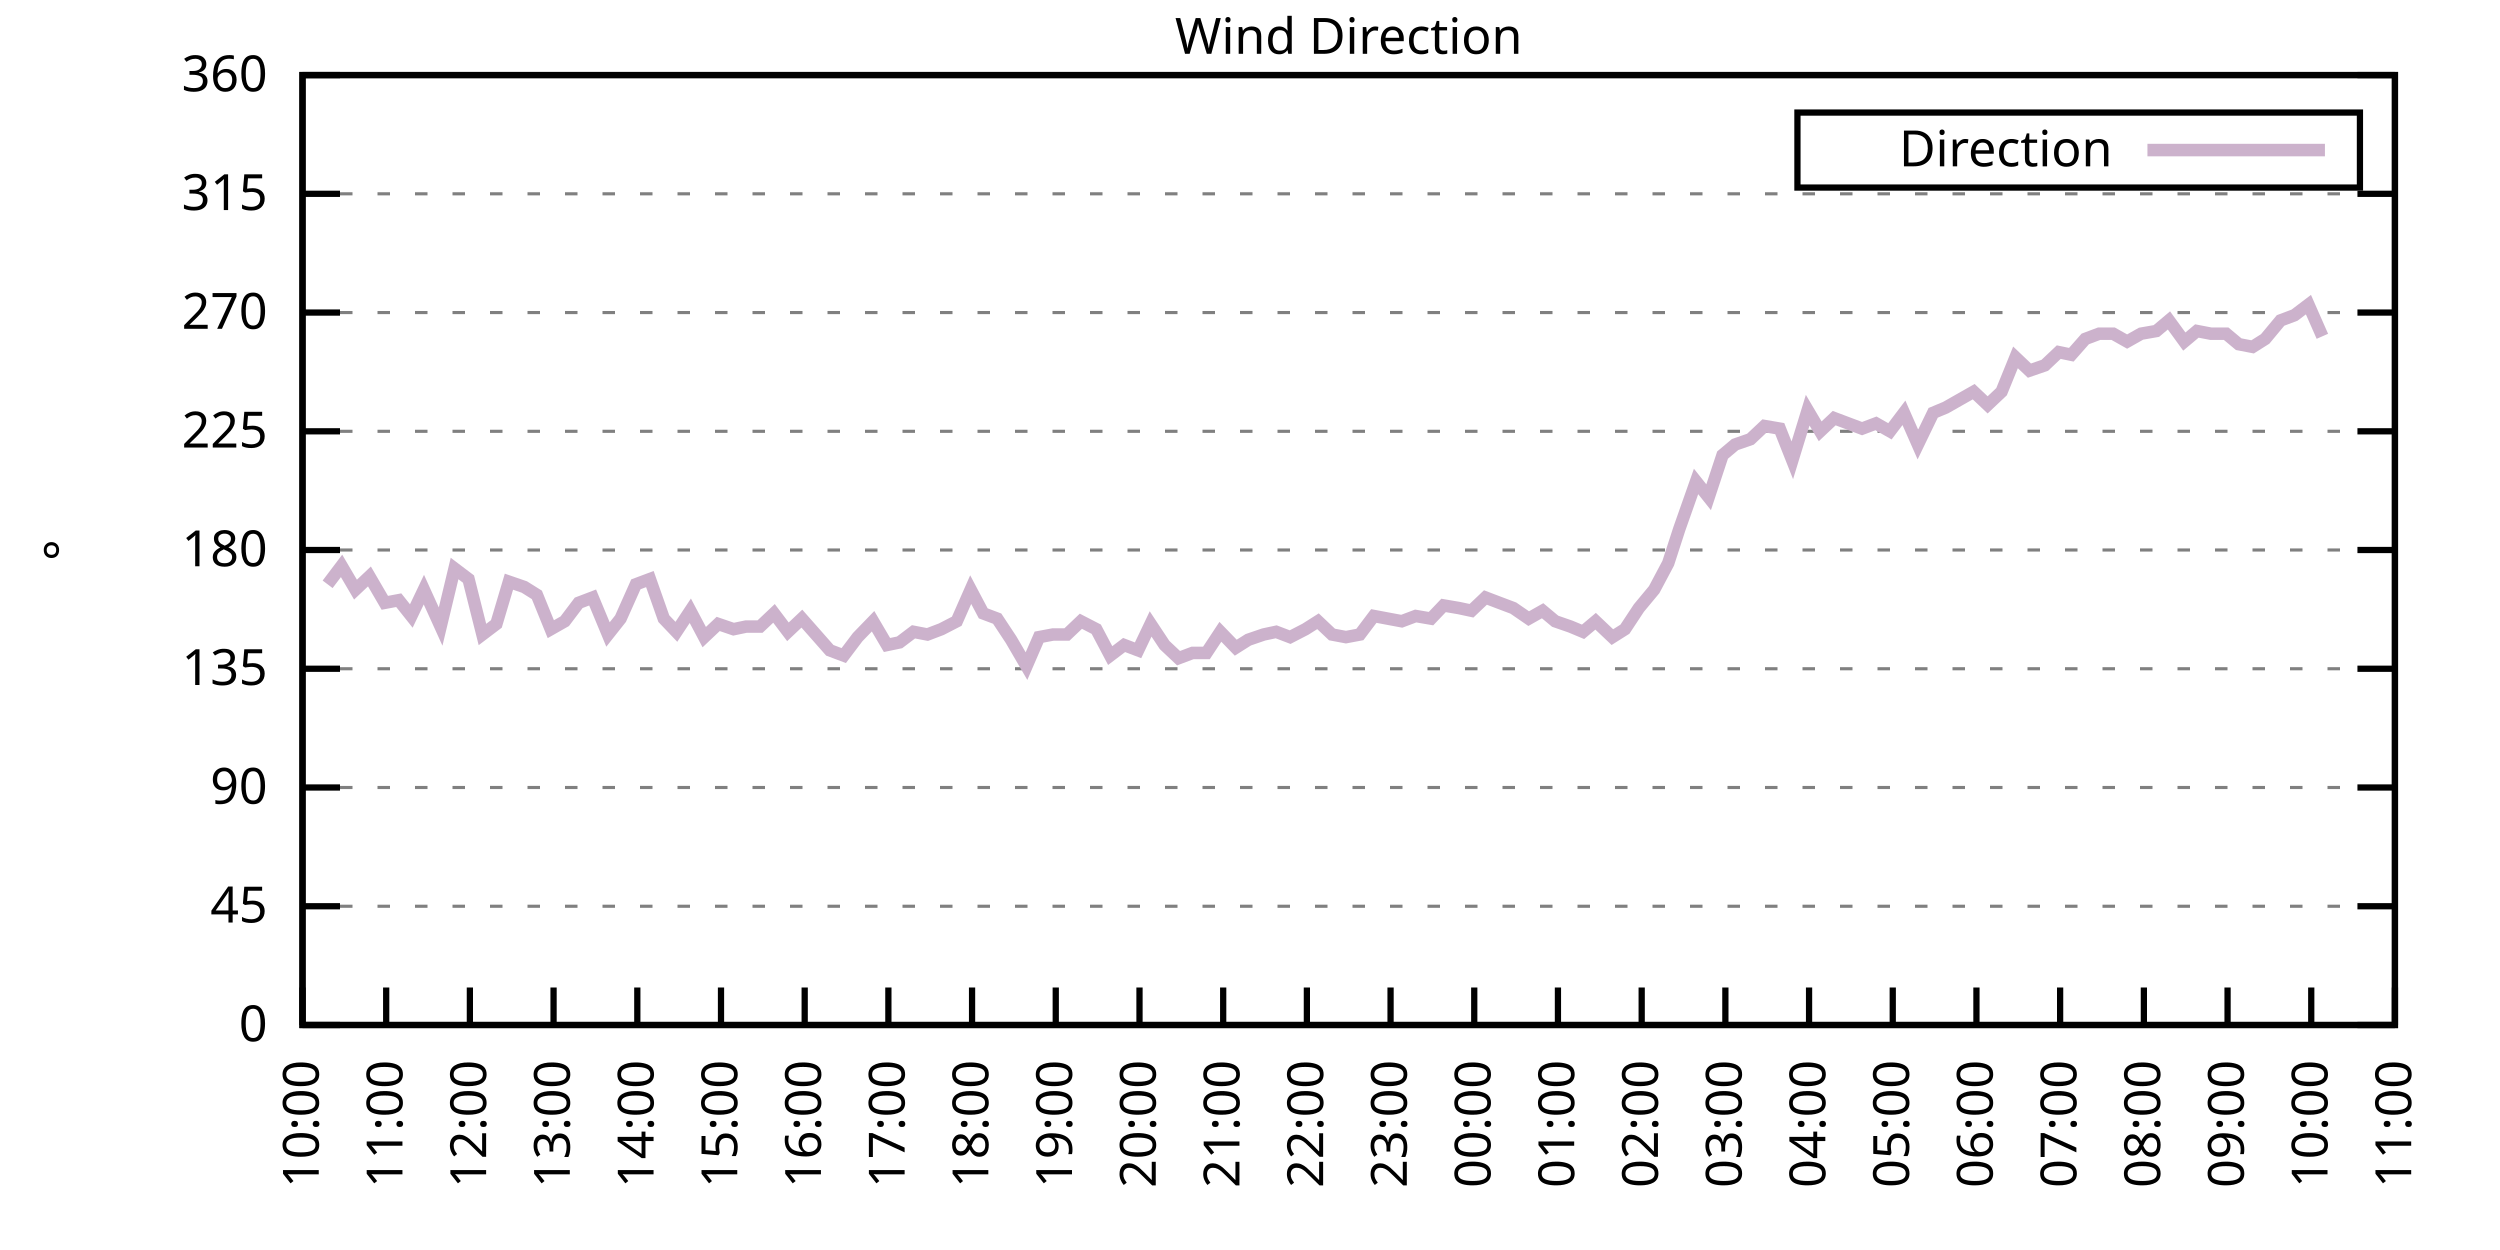
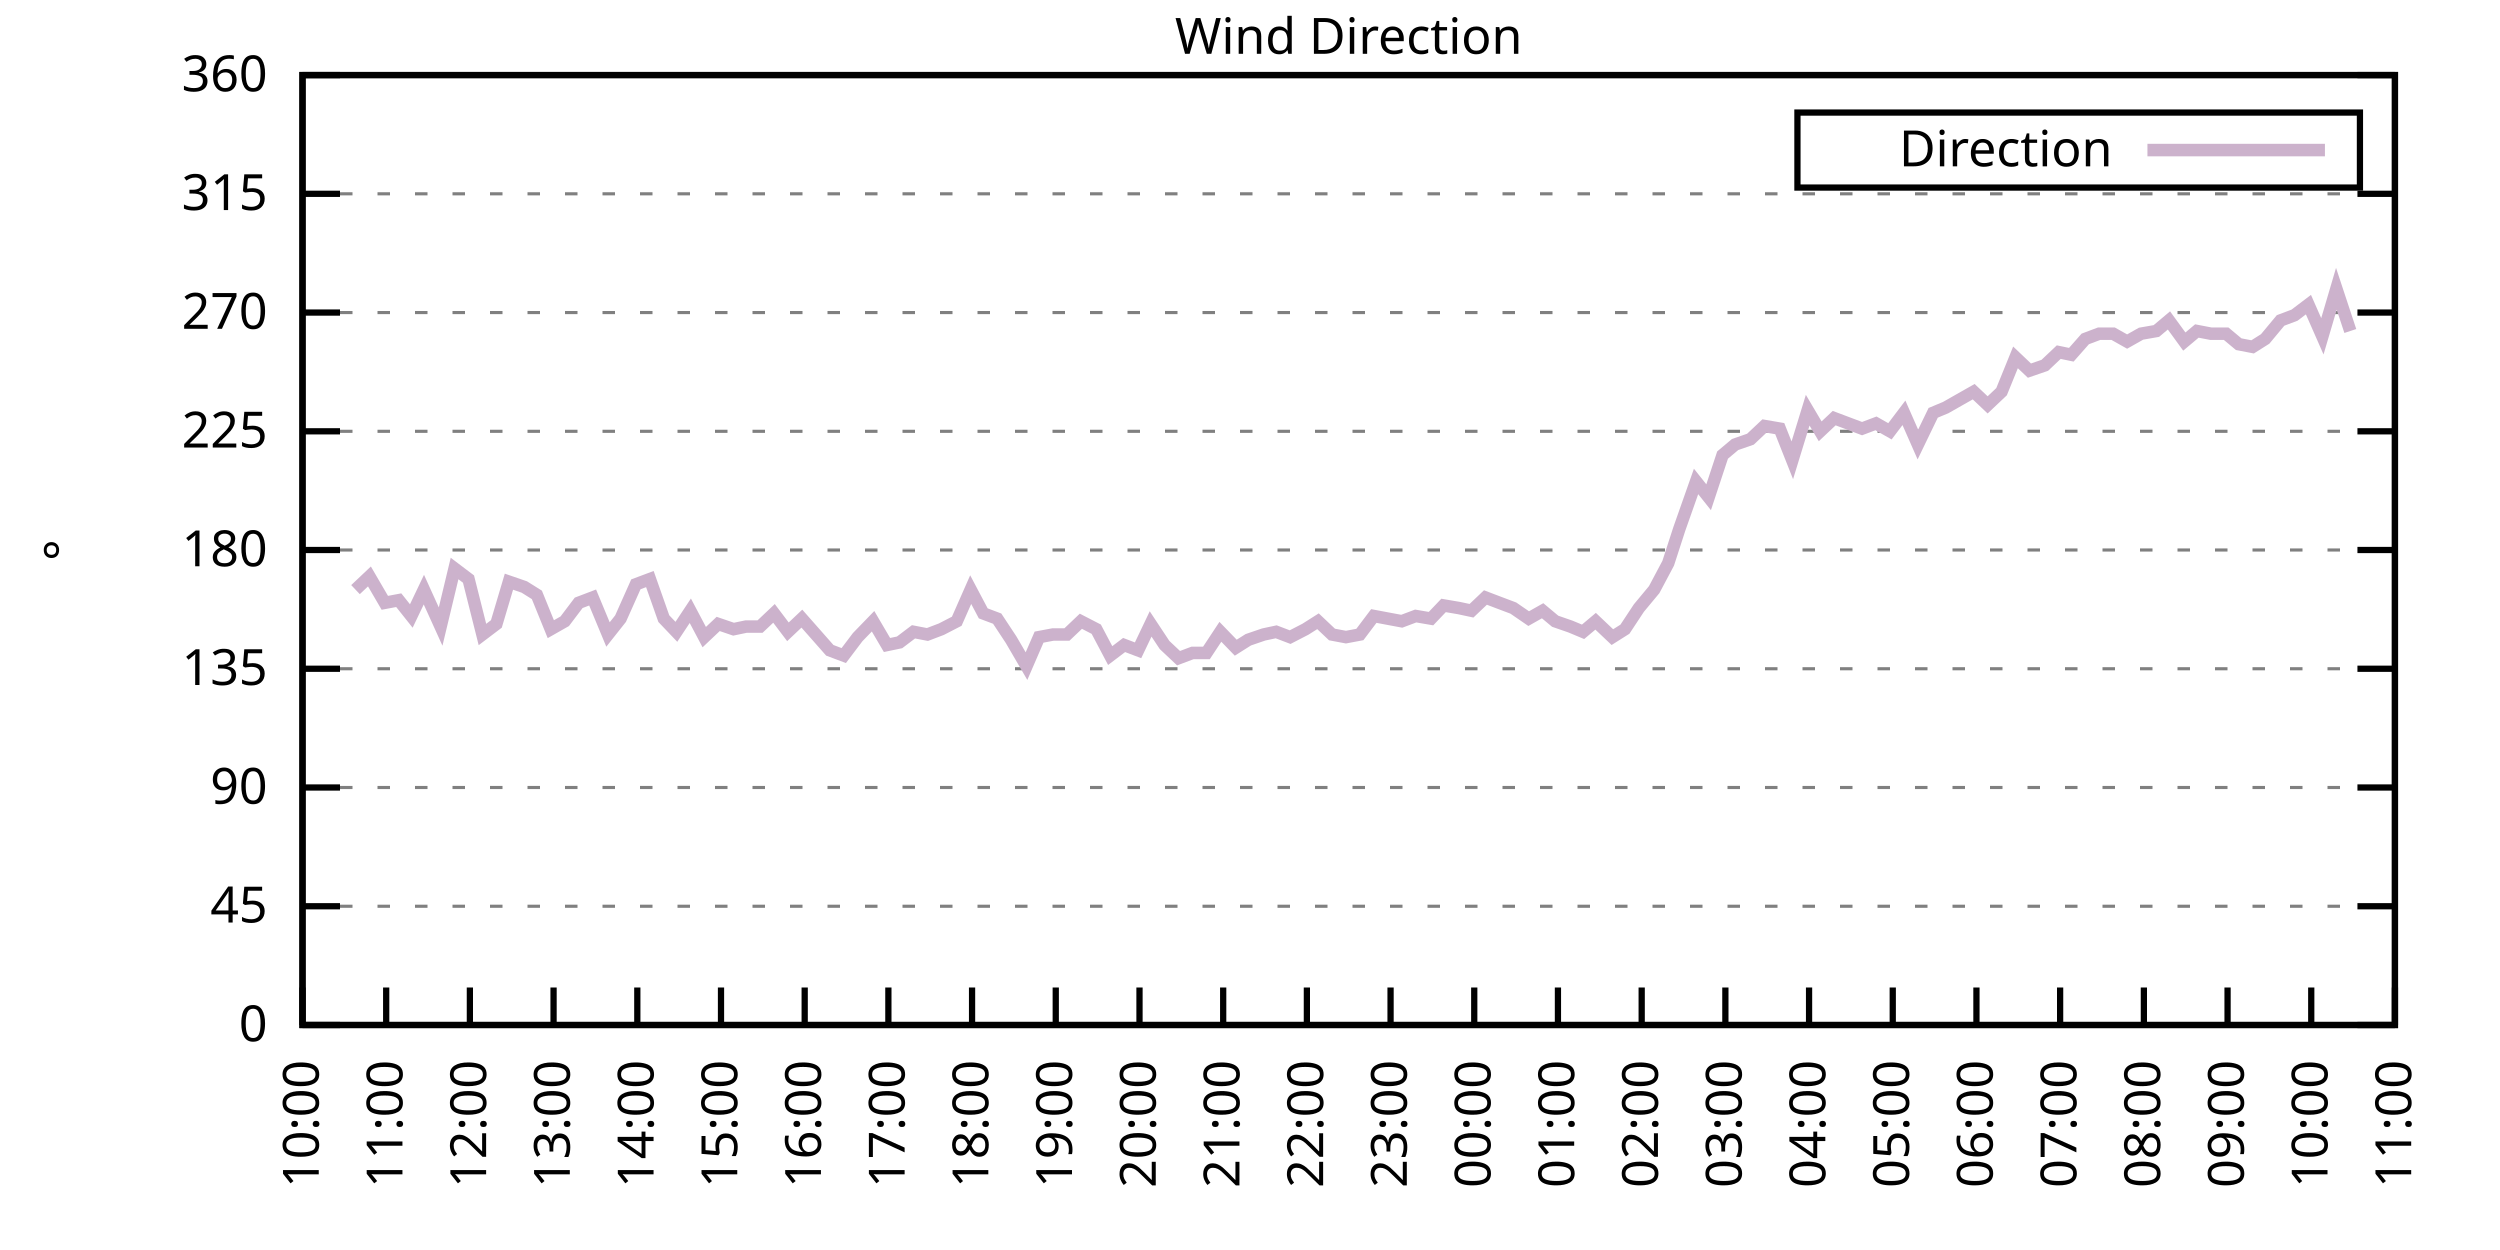
<svg xmlns="http://www.w3.org/2000/svg" xmlns:xlink="http://www.w3.org/1999/xlink" width="400" height="200" viewBox="0 0 400 200">
  <g id="gnuplot_canvas">
    <rect x="0" y="0" width="400" height="200" fill="none" />
    <defs>
      <circle id="gpDot" r="0.5" stroke-width="0.5" stroke="currentColor" />
      <path id="gpPt0" stroke-width="0.333" stroke="currentColor" d="M-1,0 h2 M0,-1 v2" />
      <path id="gpPt1" stroke-width="0.333" stroke="currentColor" d="M-1,-1 L1,1 M1,-1 L-1,1" />
      <path id="gpPt2" stroke-width="0.333" stroke="currentColor" d="M-1,0 L1,0 M0,-1 L0,1 M-1,-1 L1,1 M-1,1 L1,-1" />
      <rect id="gpPt3" stroke-width="0.333" stroke="currentColor" x="-1" y="-1" width="2" height="2" />
      <rect id="gpPt4" stroke-width="0.333" stroke="currentColor" fill="currentColor" x="-1" y="-1" width="2" height="2" />
      <circle id="gpPt5" stroke-width="0.333" stroke="currentColor" cx="0" cy="0" r="1" />
      <use xlink:href="#gpPt5" id="gpPt6" fill="currentColor" stroke="none" />
      <path id="gpPt7" stroke-width="0.333" stroke="currentColor" d="M0,-1.33 L-1.33,0.67 L1.33,0.67 z" />
      <use xlink:href="#gpPt7" id="gpPt8" fill="currentColor" stroke="none" />
      <use xlink:href="#gpPt7" id="gpPt9" stroke="currentColor" transform="rotate(180)" />
      <use xlink:href="#gpPt9" id="gpPt10" fill="currentColor" stroke="none" />
      <use xlink:href="#gpPt3" id="gpPt11" stroke="currentColor" transform="rotate(45)" />
      <use xlink:href="#gpPt11" id="gpPt12" fill="currentColor" stroke="none" />
      <path id="gpPt13" stroke-width="0.333" stroke="currentColor" d="M0,1.330 L1.265,0.411 L0.782,-1.067 L-0.782,-1.076 L-1.265,0.411 z" />
      <use xlink:href="#gpPt13" id="gpPt14" fill="currentColor" stroke="none" />
      <filter id="textbox" filterUnits="objectBoundingBox" x="0" y="0" height="1" width="1">
        <feFlood flood-color="white" flood-opacity="1" result="bgnd" />
        <feComposite in="SourceGraphic" in2="bgnd" operator="atop" />
      </filter>
      <filter id="greybox" filterUnits="objectBoundingBox" x="0" y="0" height="1" width="1">
        <feFlood flood-color="lightgrey" flood-opacity="1" result="grey" />
        <feComposite in="SourceGraphic" in2="grey" operator="atop" />
      </filter>
    </defs>
    <g fill="none" color="white" stroke="currentColor" stroke-width="1.00" stroke-linecap="butt" stroke-linejoin="miter">
</g>
    <g fill="none" color="black" stroke="currentColor" stroke-width="1.00" stroke-linecap="butt" stroke-linejoin="miter">
      <g stroke="none" shape-rendering="crispEdges">
        <polygon fill="rgb(255, 255, 255)" points="48.40,164.00 383.18,164.00 383.18,12.02 48.40,12.02 " />
      </g>
    </g>
    <g fill="none" color="black" stroke="currentColor" stroke-width="1.00" stroke-linecap="butt" stroke-linejoin="miter">
</g>
    <g fill="none" color="black" stroke="black" stroke-width="0.50" stroke-linecap="butt" stroke-linejoin="miter">
</g>
    <g fill="none" color="gray" stroke="currentColor" stroke-width="0.50" stroke-linecap="butt" stroke-linejoin="miter">
      <path stroke="gray" stroke-dasharray="2,4" class="gridline" d="M48.40,164.00 L383.19,164.00  " />
    </g>
    <g fill="none" color="gray" stroke="gray" stroke-width="1.00" stroke-linecap="butt" stroke-linejoin="miter">
</g>
    <g fill="none" color="black" stroke="currentColor" stroke-width="1.00" stroke-linecap="butt" stroke-linejoin="miter">
      <path stroke="black" d="M48.40,164.00 L54.40,164.00 M383.19,164.00 L377.19,164.00  " />
      <g transform="translate(42.80,166.60)" stroke="none" fill="black" font-family="Sans" font-size="8.00" text-anchor="end">
        <text>
          <tspan font-family="Sans"> 0</tspan>
        </text>
      </g>
    </g>
    <g fill="none" color="black" stroke="currentColor" stroke-width="1.00" stroke-linecap="butt" stroke-linejoin="miter">
</g>
    <g fill="none" color="black" stroke="black" stroke-width="0.50" stroke-linecap="butt" stroke-linejoin="miter">
</g>
    <g fill="none" color="gray" stroke="currentColor" stroke-width="0.50" stroke-linecap="butt" stroke-linejoin="miter">
      <path stroke="gray" stroke-dasharray="2,4" class="gridline" d="M48.40,145.00 L383.19,145.00  " />
    </g>
    <g fill="none" color="gray" stroke="gray" stroke-width="1.00" stroke-linecap="butt" stroke-linejoin="miter">
</g>
    <g fill="none" color="black" stroke="currentColor" stroke-width="1.00" stroke-linecap="butt" stroke-linejoin="miter">
      <path stroke="black" d="M48.40,145.00 L54.40,145.00 M383.19,145.00 L377.19,145.00  " />
      <g transform="translate(42.80,147.60)" stroke="none" fill="black" font-family="Sans" font-size="8.00" text-anchor="end">
        <text>
          <tspan font-family="Sans"> 45</tspan>
        </text>
      </g>
    </g>
    <g fill="none" color="black" stroke="currentColor" stroke-width="1.00" stroke-linecap="butt" stroke-linejoin="miter">
</g>
    <g fill="none" color="black" stroke="black" stroke-width="0.50" stroke-linecap="butt" stroke-linejoin="miter">
</g>
    <g fill="none" color="gray" stroke="currentColor" stroke-width="0.50" stroke-linecap="butt" stroke-linejoin="miter">
      <path stroke="gray" stroke-dasharray="2,4" class="gridline" d="M48.40,126.00 L383.19,126.00  " />
    </g>
    <g fill="none" color="gray" stroke="gray" stroke-width="1.00" stroke-linecap="butt" stroke-linejoin="miter">
</g>
    <g fill="none" color="black" stroke="currentColor" stroke-width="1.00" stroke-linecap="butt" stroke-linejoin="miter">
      <path stroke="black" d="M48.40,126.00 L54.40,126.00 M383.19,126.00 L377.19,126.00  " />
      <g transform="translate(42.80,128.60)" stroke="none" fill="black" font-family="Sans" font-size="8.00" text-anchor="end">
        <text>
          <tspan font-family="Sans"> 90</tspan>
        </text>
      </g>
    </g>
    <g fill="none" color="black" stroke="currentColor" stroke-width="1.00" stroke-linecap="butt" stroke-linejoin="miter">
</g>
    <g fill="none" color="black" stroke="black" stroke-width="0.50" stroke-linecap="butt" stroke-linejoin="miter">
</g>
    <g fill="none" color="gray" stroke="currentColor" stroke-width="0.50" stroke-linecap="butt" stroke-linejoin="miter">
      <path stroke="gray" stroke-dasharray="2,4" class="gridline" d="M48.40,107.00 L383.19,107.00  " />
    </g>
    <g fill="none" color="gray" stroke="gray" stroke-width="1.00" stroke-linecap="butt" stroke-linejoin="miter">
</g>
    <g fill="none" color="black" stroke="currentColor" stroke-width="1.00" stroke-linecap="butt" stroke-linejoin="miter">
      <path stroke="black" d="M48.40,107.00 L54.40,107.00 M383.19,107.00 L377.19,107.00  " />
      <g transform="translate(42.80,109.60)" stroke="none" fill="black" font-family="Sans" font-size="8.00" text-anchor="end">
        <text>
          <tspan font-family="Sans"> 135</tspan>
        </text>
      </g>
    </g>
    <g fill="none" color="black" stroke="currentColor" stroke-width="1.00" stroke-linecap="butt" stroke-linejoin="miter">
</g>
    <g fill="none" color="black" stroke="black" stroke-width="0.50" stroke-linecap="butt" stroke-linejoin="miter">
</g>
    <g fill="none" color="gray" stroke="currentColor" stroke-width="0.50" stroke-linecap="butt" stroke-linejoin="miter">
      <path stroke="gray" stroke-dasharray="2,4" class="gridline" d="M48.40,88.00 L383.19,88.00  " />
    </g>
    <g fill="none" color="gray" stroke="gray" stroke-width="1.00" stroke-linecap="butt" stroke-linejoin="miter">
</g>
    <g fill="none" color="black" stroke="currentColor" stroke-width="1.00" stroke-linecap="butt" stroke-linejoin="miter">
      <path stroke="black" d="M48.40,88.00 L54.40,88.00 M383.19,88.00 L377.19,88.00  " />
      <g transform="translate(42.80,90.60)" stroke="none" fill="black" font-family="Sans" font-size="8.00" text-anchor="end">
        <text>
          <tspan font-family="Sans"> 180</tspan>
        </text>
      </g>
    </g>
    <g fill="none" color="black" stroke="currentColor" stroke-width="1.00" stroke-linecap="butt" stroke-linejoin="miter">
</g>
    <g fill="none" color="black" stroke="black" stroke-width="0.50" stroke-linecap="butt" stroke-linejoin="miter">
</g>
    <g fill="none" color="gray" stroke="currentColor" stroke-width="0.50" stroke-linecap="butt" stroke-linejoin="miter">
      <path stroke="gray" stroke-dasharray="2,4" class="gridline" d="M48.40,69.01 L383.19,69.01  " />
    </g>
    <g fill="none" color="gray" stroke="gray" stroke-width="1.00" stroke-linecap="butt" stroke-linejoin="miter">
</g>
    <g fill="none" color="black" stroke="currentColor" stroke-width="1.00" stroke-linecap="butt" stroke-linejoin="miter">
      <path stroke="black" d="M48.40,69.01 L54.40,69.01 M383.19,69.01 L377.19,69.01  " />
      <g transform="translate(42.80,71.61)" stroke="none" fill="black" font-family="Sans" font-size="8.00" text-anchor="end">
        <text>
          <tspan font-family="Sans"> 225</tspan>
        </text>
      </g>
    </g>
    <g fill="none" color="black" stroke="currentColor" stroke-width="1.00" stroke-linecap="butt" stroke-linejoin="miter">
</g>
    <g fill="none" color="black" stroke="black" stroke-width="0.50" stroke-linecap="butt" stroke-linejoin="miter">
</g>
    <g fill="none" color="gray" stroke="currentColor" stroke-width="0.50" stroke-linecap="butt" stroke-linejoin="miter">
      <path stroke="gray" stroke-dasharray="2,4" class="gridline" d="M48.40,50.01 L383.19,50.01  " />
    </g>
    <g fill="none" color="gray" stroke="gray" stroke-width="1.00" stroke-linecap="butt" stroke-linejoin="miter">
</g>
    <g fill="none" color="black" stroke="currentColor" stroke-width="1.00" stroke-linecap="butt" stroke-linejoin="miter">
      <path stroke="black" d="M48.40,50.01 L54.40,50.01 M383.19,50.01 L377.19,50.01  " />
      <g transform="translate(42.80,52.61)" stroke="none" fill="black" font-family="Sans" font-size="8.00" text-anchor="end">
        <text>
          <tspan font-family="Sans"> 270</tspan>
        </text>
      </g>
    </g>
    <g fill="none" color="black" stroke="currentColor" stroke-width="1.00" stroke-linecap="butt" stroke-linejoin="miter">
</g>
    <g fill="none" color="black" stroke="black" stroke-width="0.50" stroke-linecap="butt" stroke-linejoin="miter">
</g>
    <g fill="none" color="gray" stroke="currentColor" stroke-width="0.50" stroke-linecap="butt" stroke-linejoin="miter">
      <path stroke="gray" stroke-dasharray="2,4" class="gridline" d="M48.40,31.01 L383.19,31.01  " />
    </g>
    <g fill="none" color="gray" stroke="gray" stroke-width="1.00" stroke-linecap="butt" stroke-linejoin="miter">
</g>
    <g fill="none" color="black" stroke="currentColor" stroke-width="1.00" stroke-linecap="butt" stroke-linejoin="miter">
      <path stroke="black" d="M48.40,31.01 L54.40,31.01 M383.19,31.01 L377.19,31.01  " />
      <g transform="translate(42.80,33.61)" stroke="none" fill="black" font-family="Sans" font-size="8.00" text-anchor="end">
        <text>
          <tspan font-family="Sans"> 315</tspan>
        </text>
      </g>
    </g>
    <g fill="none" color="black" stroke="currentColor" stroke-width="1.00" stroke-linecap="butt" stroke-linejoin="miter">
</g>
    <g fill="none" color="black" stroke="black" stroke-width="0.50" stroke-linecap="butt" stroke-linejoin="miter">
</g>
    <g fill="none" color="gray" stroke="currentColor" stroke-width="0.50" stroke-linecap="butt" stroke-linejoin="miter">
      <path stroke="gray" stroke-dasharray="2,4" class="gridline" d="M48.40,12.01 L383.19,12.01  " />
    </g>
    <g fill="none" color="gray" stroke="gray" stroke-width="1.00" stroke-linecap="butt" stroke-linejoin="miter">
</g>
    <g fill="none" color="black" stroke="currentColor" stroke-width="1.00" stroke-linecap="butt" stroke-linejoin="miter">
      <path stroke="black" d="M48.40,12.01 L54.40,12.01 M383.19,12.01 L377.19,12.01  " />
      <g transform="translate(42.80,14.61)" stroke="none" fill="black" font-family="Sans" font-size="8.00" text-anchor="end">
        <text>
          <tspan font-family="Sans"> 360</tspan>
        </text>
      </g>
    </g>
    <g fill="none" color="black" stroke="currentColor" stroke-width="1.00" stroke-linecap="butt" stroke-linejoin="miter">
      <path stroke="black" d="M48.40,164.00 L48.40,158.00  " />
      <g transform="translate(51.00,169.60) rotate(270.00)" stroke="none" fill="black" font-family="Sans" font-size="8.00" text-anchor="end">
        <text>
          <tspan font-family="Sans">10:00</tspan>
        </text>
      </g>
    </g>
    <g fill="none" color="black" stroke="currentColor" stroke-width="1.00" stroke-linecap="butt" stroke-linejoin="miter">
      <path stroke="black" d="M61.79,164.00 L61.79,158.00  " />
      <g transform="translate(64.39,169.60) rotate(270.00)" stroke="none" fill="black" font-family="Sans" font-size="8.00" text-anchor="end">
        <text>
          <tspan font-family="Sans">11:00</tspan>
        </text>
      </g>
    </g>
    <g fill="none" color="black" stroke="currentColor" stroke-width="1.00" stroke-linecap="butt" stroke-linejoin="miter">
      <path stroke="black" d="M75.18,164.00 L75.18,158.00  " />
      <g transform="translate(77.78,169.60) rotate(270.00)" stroke="none" fill="black" font-family="Sans" font-size="8.00" text-anchor="end">
        <text>
          <tspan font-family="Sans">12:00</tspan>
        </text>
      </g>
    </g>
    <g fill="none" color="black" stroke="currentColor" stroke-width="1.00" stroke-linecap="butt" stroke-linejoin="miter">
      <path stroke="black" d="M88.57,164.00 L88.57,158.00  " />
      <g transform="translate(91.17,169.60) rotate(270.00)" stroke="none" fill="black" font-family="Sans" font-size="8.00" text-anchor="end">
        <text>
          <tspan font-family="Sans">13:00</tspan>
        </text>
      </g>
    </g>
    <g fill="none" color="black" stroke="currentColor" stroke-width="1.00" stroke-linecap="butt" stroke-linejoin="miter">
      <path stroke="black" d="M101.97,164.00 L101.97,158.00  " />
      <g transform="translate(104.57,169.60) rotate(270.00)" stroke="none" fill="black" font-family="Sans" font-size="8.00" text-anchor="end">
        <text>
          <tspan font-family="Sans">14:00</tspan>
        </text>
      </g>
    </g>
    <g fill="none" color="black" stroke="currentColor" stroke-width="1.00" stroke-linecap="butt" stroke-linejoin="miter">
      <path stroke="black" d="M115.36,164.00 L115.36,158.00  " />
      <g transform="translate(117.96,169.60) rotate(270.00)" stroke="none" fill="black" font-family="Sans" font-size="8.00" text-anchor="end">
        <text>
          <tspan font-family="Sans">15:00</tspan>
        </text>
      </g>
    </g>
    <g fill="none" color="black" stroke="currentColor" stroke-width="1.00" stroke-linecap="butt" stroke-linejoin="miter">
      <path stroke="black" d="M128.75,164.00 L128.75,158.00  " />
      <g transform="translate(131.35,169.60) rotate(270.00)" stroke="none" fill="black" font-family="Sans" font-size="8.00" text-anchor="end">
        <text>
          <tspan font-family="Sans">16:00</tspan>
        </text>
      </g>
    </g>
    <g fill="none" color="black" stroke="currentColor" stroke-width="1.00" stroke-linecap="butt" stroke-linejoin="miter">
      <path stroke="black" d="M142.14,164.00 L142.14,158.00  " />
      <g transform="translate(144.74,169.60) rotate(270.00)" stroke="none" fill="black" font-family="Sans" font-size="8.00" text-anchor="end">
        <text>
          <tspan font-family="Sans">17:00</tspan>
        </text>
      </g>
    </g>
    <g fill="none" color="black" stroke="currentColor" stroke-width="1.00" stroke-linecap="butt" stroke-linejoin="miter">
      <path stroke="black" d="M155.53,164.00 L155.53,158.00  " />
      <g transform="translate(158.13,169.60) rotate(270.00)" stroke="none" fill="black" font-family="Sans" font-size="8.00" text-anchor="end">
        <text>
          <tspan font-family="Sans">18:00</tspan>
        </text>
      </g>
    </g>
    <g fill="none" color="black" stroke="currentColor" stroke-width="1.00" stroke-linecap="butt" stroke-linejoin="miter">
      <path stroke="black" d="M168.92,164.00 L168.92,158.00  " />
      <g transform="translate(171.52,169.60) rotate(270.00)" stroke="none" fill="black" font-family="Sans" font-size="8.00" text-anchor="end">
        <text>
          <tspan font-family="Sans">19:00</tspan>
        </text>
      </g>
    </g>
    <g fill="none" color="black" stroke="currentColor" stroke-width="1.00" stroke-linecap="butt" stroke-linejoin="miter">
      <path stroke="black" d="M182.32,164.00 L182.32,158.00  " />
      <g transform="translate(184.92,169.60) rotate(270.00)" stroke="none" fill="black" font-family="Sans" font-size="8.00" text-anchor="end">
        <text>
          <tspan font-family="Sans">20:00</tspan>
        </text>
      </g>
    </g>
    <g fill="none" color="black" stroke="currentColor" stroke-width="1.00" stroke-linecap="butt" stroke-linejoin="miter">
      <path stroke="black" d="M195.71,164.00 L195.71,158.00  " />
      <g transform="translate(198.31,169.60) rotate(270.00)" stroke="none" fill="black" font-family="Sans" font-size="8.00" text-anchor="end">
        <text>
          <tspan font-family="Sans">21:00</tspan>
        </text>
      </g>
    </g>
    <g fill="none" color="black" stroke="currentColor" stroke-width="1.00" stroke-linecap="butt" stroke-linejoin="miter">
      <path stroke="black" d="M209.10,164.00 L209.10,158.00  " />
      <g transform="translate(211.70,169.60) rotate(270.00)" stroke="none" fill="black" font-family="Sans" font-size="8.00" text-anchor="end">
        <text>
          <tspan font-family="Sans">22:00</tspan>
        </text>
      </g>
    </g>
    <g fill="none" color="black" stroke="currentColor" stroke-width="1.00" stroke-linecap="butt" stroke-linejoin="miter">
      <path stroke="black" d="M222.49,164.00 L222.49,158.00  " />
      <g transform="translate(225.09,169.60) rotate(270.00)" stroke="none" fill="black" font-family="Sans" font-size="8.00" text-anchor="end">
        <text>
          <tspan font-family="Sans">23:00</tspan>
        </text>
      </g>
    </g>
    <g fill="none" color="black" stroke="currentColor" stroke-width="1.00" stroke-linecap="butt" stroke-linejoin="miter">
      <path stroke="black" d="M235.88,164.00 L235.88,158.00  " />
      <g transform="translate(238.48,169.60) rotate(270.00)" stroke="none" fill="black" font-family="Sans" font-size="8.00" text-anchor="end">
        <text>
          <tspan font-family="Sans">00:00</tspan>
        </text>
      </g>
    </g>
    <g fill="none" color="black" stroke="currentColor" stroke-width="1.00" stroke-linecap="butt" stroke-linejoin="miter">
      <path stroke="black" d="M249.27,164.00 L249.27,158.00  " />
      <g transform="translate(251.87,169.60) rotate(270.00)" stroke="none" fill="black" font-family="Sans" font-size="8.00" text-anchor="end">
        <text>
          <tspan font-family="Sans">01:00</tspan>
        </text>
      </g>
    </g>
    <g fill="none" color="black" stroke="currentColor" stroke-width="1.00" stroke-linecap="butt" stroke-linejoin="miter">
      <path stroke="black" d="M262.67,164.00 L262.67,158.00  " />
      <g transform="translate(265.27,169.60) rotate(270.00)" stroke="none" fill="black" font-family="Sans" font-size="8.00" text-anchor="end">
        <text>
          <tspan font-family="Sans">02:00</tspan>
        </text>
      </g>
    </g>
    <g fill="none" color="black" stroke="currentColor" stroke-width="1.00" stroke-linecap="butt" stroke-linejoin="miter">
      <path stroke="black" d="M276.06,164.00 L276.06,158.00  " />
      <g transform="translate(278.66,169.60) rotate(270.00)" stroke="none" fill="black" font-family="Sans" font-size="8.00" text-anchor="end">
        <text>
          <tspan font-family="Sans">03:00</tspan>
        </text>
      </g>
    </g>
    <g fill="none" color="black" stroke="currentColor" stroke-width="1.00" stroke-linecap="butt" stroke-linejoin="miter">
      <path stroke="black" d="M289.45,164.00 L289.45,158.00  " />
      <g transform="translate(292.05,169.60) rotate(270.00)" stroke="none" fill="black" font-family="Sans" font-size="8.00" text-anchor="end">
        <text>
          <tspan font-family="Sans">04:00</tspan>
        </text>
      </g>
    </g>
    <g fill="none" color="black" stroke="currentColor" stroke-width="1.00" stroke-linecap="butt" stroke-linejoin="miter">
      <path stroke="black" d="M302.84,164.00 L302.84,158.00  " />
      <g transform="translate(305.44,169.60) rotate(270.00)" stroke="none" fill="black" font-family="Sans" font-size="8.00" text-anchor="end">
        <text>
          <tspan font-family="Sans">05:00</tspan>
        </text>
      </g>
    </g>
    <g fill="none" color="black" stroke="currentColor" stroke-width="1.00" stroke-linecap="butt" stroke-linejoin="miter">
      <path stroke="black" d="M316.23,164.00 L316.23,158.00  " />
      <g transform="translate(318.83,169.60) rotate(270.00)" stroke="none" fill="black" font-family="Sans" font-size="8.00" text-anchor="end">
        <text>
          <tspan font-family="Sans">06:00</tspan>
        </text>
      </g>
    </g>
    <g fill="none" color="black" stroke="currentColor" stroke-width="1.00" stroke-linecap="butt" stroke-linejoin="miter">
      <path stroke="black" d="M329.62,164.00 L329.62,158.00  " />
      <g transform="translate(332.22,169.60) rotate(270.00)" stroke="none" fill="black" font-family="Sans" font-size="8.00" text-anchor="end">
        <text>
          <tspan font-family="Sans">07:00</tspan>
        </text>
      </g>
    </g>
    <g fill="none" color="black" stroke="currentColor" stroke-width="1.00" stroke-linecap="butt" stroke-linejoin="miter">
      <path stroke="black" d="M343.02,164.00 L343.02,158.00  " />
      <g transform="translate(345.62,169.60) rotate(270.00)" stroke="none" fill="black" font-family="Sans" font-size="8.00" text-anchor="end">
        <text>
          <tspan font-family="Sans">08:00</tspan>
        </text>
      </g>
    </g>
    <g fill="none" color="black" stroke="currentColor" stroke-width="1.00" stroke-linecap="butt" stroke-linejoin="miter">
      <path stroke="black" d="M356.41,164.00 L356.41,158.00  " />
      <g transform="translate(359.01,169.60) rotate(270.00)" stroke="none" fill="black" font-family="Sans" font-size="8.00" text-anchor="end">
        <text>
          <tspan font-family="Sans">09:00</tspan>
        </text>
      </g>
    </g>
    <g fill="none" color="black" stroke="currentColor" stroke-width="1.00" stroke-linecap="butt" stroke-linejoin="miter">
      <path stroke="black" d="M369.80,164.00 L369.80,158.00  " />
      <g transform="translate(372.40,169.60) rotate(270.00)" stroke="none" fill="black" font-family="Sans" font-size="8.00" text-anchor="end">
        <text>
          <tspan font-family="Sans">10:00</tspan>
        </text>
      </g>
    </g>
    <g fill="none" color="black" stroke="currentColor" stroke-width="1.00" stroke-linecap="butt" stroke-linejoin="miter">
      <path stroke="black" d="M383.19,164.00 L383.19,158.00  " />
      <g transform="translate(385.79,169.60) rotate(270.00)" stroke="none" fill="black" font-family="Sans" font-size="8.00" text-anchor="end">
        <text>
          <tspan font-family="Sans">11:00</tspan>
        </text>
      </g>
    </g>
    <g fill="none" color="black" stroke="currentColor" stroke-width="1.00" stroke-linecap="butt" stroke-linejoin="miter">
</g>
    <g fill="none" color="black" stroke="currentColor" stroke-width="1.00" stroke-linecap="butt" stroke-linejoin="miter">
      <path stroke="black" d="M48.40,12.01 L48.40,164.00 L383.19,164.00 L383.19,12.01 L48.40,12.01 Z  " />
    </g>
    <g fill="none" color="black" stroke="currentColor" stroke-width="1.00" stroke-linecap="butt" stroke-linejoin="miter">
</g>
    <g fill="none" color="black" stroke="currentColor" stroke-width="1.00" stroke-linecap="butt" stroke-linejoin="miter">
      <path stroke="black" d="M287.59,30.01 L287.59,18.01 L377.59,18.01 L377.59,30.01 L287.59,30.01 Z  " />
    </g>
    <g id="Wind_direction_plot_1">
      <g fill="none" color="white" stroke="black" stroke-width="2.00" stroke-linecap="butt" stroke-linejoin="miter">
</g>
      <g fill="none" color="black" stroke="currentColor" stroke-width="2.00" stroke-linecap="butt" stroke-linejoin="miter">
        <g transform="translate(337.99,26.61)" stroke="none" fill="black" font-family="Sans" font-size="8.00" text-anchor="end">
          <text>
            <tspan font-family="Sans">Direction</tspan>
          </text>
        </g>
      </g>
      <g fill="none" color="black" stroke="currentColor" stroke-width="2.00" stroke-linecap="butt" stroke-linejoin="miter">
-         <path stroke="rgb(204, 178, 204)" d="M343.59,24.01 L371.99,24.01 M52.42,93.49 L54.65,90.54 L56.88,94.34 L59.11,92.23 L61.57,96.45 L63.80,96.03   L65.81,98.56 L67.82,94.34 L70.50,100.25 L72.73,90.96 L74.96,92.65 L77.19,101.52 L79.42,99.83 L81.43,93.07   L83.89,93.92 L85.90,95.18 L88.13,100.67 L90.36,99.40 L92.59,96.45 L94.82,95.60 L97.28,101.52 L99.29,98.98   L101.74,93.49 L103.98,92.65 L106.21,98.98 L108.22,101.09 L110.45,97.72 L112.68,101.94 L114.91,99.83 L117.37,100.67   L119.38,100.25 L121.61,100.25 L123.84,98.14 L126.07,101.09 L128.30,98.98 L130.54,101.52 L132.77,104.05 L135.00,104.89   L137.23,101.94 L139.69,99.40 L141.92,103.20 L143.93,102.78 L146.16,101.09 L148.39,101.52 L150.62,100.67 L153.08,99.40   L155.31,94.34 L157.32,98.14 L159.55,98.98 L161.78,102.36 L164.24,106.58 L166.25,101.94 L168.48,101.52 L170.71,101.52   L172.94,99.40 L175.40,100.67 L177.63,104.89 L179.86,103.20 L182.09,104.05 L184.10,99.83 L186.33,103.20 L188.57,105.31   L190.80,104.47 L193.03,104.47 L195.26,101.09 L197.72,103.63 L199.73,102.36 L202.18,101.52 L204.19,101.09 L206.42,101.94   L208.88,100.67 L210.88,99.40 L213.12,101.52 L215.35,101.94 L217.58,101.52 L219.81,98.56 L222.04,98.98 L224.28,99.40   L226.51,98.56 L228.96,98.98 L230.97,96.87 L233.43,97.29 L235.44,97.72 L237.67,95.60 L239.90,96.45 L242.13,97.29   L244.59,98.98 L246.82,97.72 L248.83,99.40 L251.28,100.25 L253.29,101.09 L255.30,99.40 L257.98,101.94 L259.99,100.67   L262.22,97.29 L264.67,94.34 L266.91,90.12 L268.69,84.63 L271.37,77.03 L273.38,79.56 L275.61,72.81 L277.62,71.12   L280.07,70.27 L282.31,68.16 L284.76,68.58 L286.77,73.65 L289.23,65.63 L291.23,69.01 L293.47,66.90 L297.93,68.58   L300.16,67.74 L302.39,69.01 L304.63,66.05 L306.86,71.12 L309.31,66.05 L311.32,65.21 L313.55,63.94 L315.79,62.67   L318.02,64.78 L320.25,62.67 L322.48,57.18 L324.71,59.30 L327.17,58.45 L329.40,56.34 L331.41,56.76 L333.64,54.23   L335.87,53.39 L338.10,53.39 L340.34,54.65 L342.57,53.39 L345.02,52.96 L347.03,51.27 L349.49,54.65 L351.50,52.96   L353.73,53.39 L356.18,53.39 L358.19,55.07 L360.42,55.50 L362.43,54.23 L364.89,51.27 L367.12,50.43 L369.35,48.74   L371.58,53.81  " />
+         <path stroke="rgb(204, 178, 204)" d="M343.59,24.01 L371.99,24.01 M56.88,94.34 L59.11,92.23 L61.57,96.45 L63.80,96.03 L65.81,98.56 L67.82,94.34   L70.50,100.25 L72.73,90.96 L74.96,92.65 L77.19,101.52 L79.42,99.83 L81.43,93.07 L83.89,93.92 L85.90,95.18   L88.13,100.67 L90.36,99.40 L92.59,96.45 L94.82,95.60 L97.28,101.52 L99.29,98.98 L101.74,93.49 L103.98,92.65   L106.21,98.98 L108.22,101.09 L110.45,97.72 L112.68,101.94 L114.91,99.83 L117.37,100.67 L119.38,100.25 L121.61,100.25   L123.84,98.14 L126.07,101.09 L128.30,98.98 L130.54,101.52 L132.77,104.05 L135.00,104.89 L137.23,101.94 L139.69,99.40   L141.92,103.20 L143.93,102.78 L146.16,101.09 L148.39,101.52 L150.62,100.67 L153.08,99.40 L155.31,94.34 L157.32,98.14   L159.55,98.98 L161.78,102.36 L164.24,106.58 L166.25,101.94 L168.48,101.52 L170.71,101.52 L172.94,99.40 L175.40,100.67   L177.63,104.89 L179.86,103.20 L182.09,104.05 L184.10,99.83 L186.33,103.20 L188.57,105.31 L190.80,104.47 L193.03,104.47   L195.26,101.09 L197.72,103.63 L199.73,102.36 L202.18,101.52 L204.19,101.09 L206.42,101.94 L208.88,100.67 L210.88,99.40   L213.12,101.52 L215.35,101.94 L217.58,101.52 L219.81,98.56 L222.04,98.98 L224.28,99.40 L226.51,98.56 L228.96,98.98   L230.97,96.87 L233.43,97.29 L235.44,97.72 L237.67,95.60 L239.90,96.45 L242.13,97.29 L244.59,98.98 L246.82,97.72   L248.83,99.40 L251.28,100.25 L253.29,101.09 L255.30,99.40 L257.98,101.94 L259.99,100.67 L262.22,97.29 L264.67,94.34   L266.91,90.12 L268.69,84.63 L271.37,77.03 L273.38,79.56 L275.61,72.81 L277.62,71.12 L280.07,70.27 L282.31,68.16   L284.76,68.58 L286.77,73.65 L289.23,65.63 L291.23,69.01 L293.47,66.90 L297.93,68.58 L300.16,67.74 L302.39,69.01   L304.63,66.05 L306.86,71.12 L309.31,66.05 L311.32,65.21 L313.55,63.94 L315.79,62.67 L318.02,64.78 L320.25,62.67   L322.48,57.18 L324.71,59.30 L327.17,58.45 L329.40,56.34 L331.41,56.76 L333.64,54.23 L335.87,53.39 L338.10,53.39   L340.34,54.65 L342.57,53.39 L345.02,52.96 L347.03,51.27 L349.49,54.65 L351.50,52.96 L353.73,53.39 L356.18,53.39   L358.19,55.07 L360.42,55.50 L362.43,54.23 L364.89,51.27 L367.12,50.43 L369.35,48.74 L371.58,53.81 L373.82,46.21   L376.05,52.96  " />
      </g>
    </g>
    <g fill="none" color="black" stroke="currentColor" stroke-width="2.00" stroke-linecap="butt" stroke-linejoin="miter">
</g>
    <g fill="none" color="black" stroke="black" stroke-width="1.00" stroke-linecap="butt" stroke-linejoin="miter">
</g>
    <g fill="none" color="black" stroke="currentColor" stroke-width="1.00" stroke-linecap="butt" stroke-linejoin="miter">
      <path stroke="black" d="M48.40,12.01 L48.40,164.00 L383.19,164.00 L383.19,12.01 L48.40,12.01 Z  " />
      <g transform="translate(12.80,88.01) rotate(270.00)" stroke="none" fill="black" font-family="Sans" font-size="8.00" text-anchor="middle">
        <text>
          <tspan font-family="Sans">°</tspan>
        </text>
      </g>
    </g>
    <g fill="none" color="black" stroke="currentColor" stroke-width="1.00" stroke-linecap="butt" stroke-linejoin="miter">
</g>
    <g fill="none" color="black" stroke="currentColor" stroke-width="1.00" stroke-linecap="butt" stroke-linejoin="miter">
      <g transform="translate(215.79,8.61)" stroke="none" fill="black" font-family="Sans" font-size="8.00" text-anchor="middle">
        <text>
          <tspan font-family="Sans">Wind Direction</tspan>
        </text>
      </g>
    </g>
    <g fill="none" color="black" stroke="currentColor" stroke-width="1.00" stroke-linecap="butt" stroke-linejoin="miter">
</g>
  </g>
</svg>
